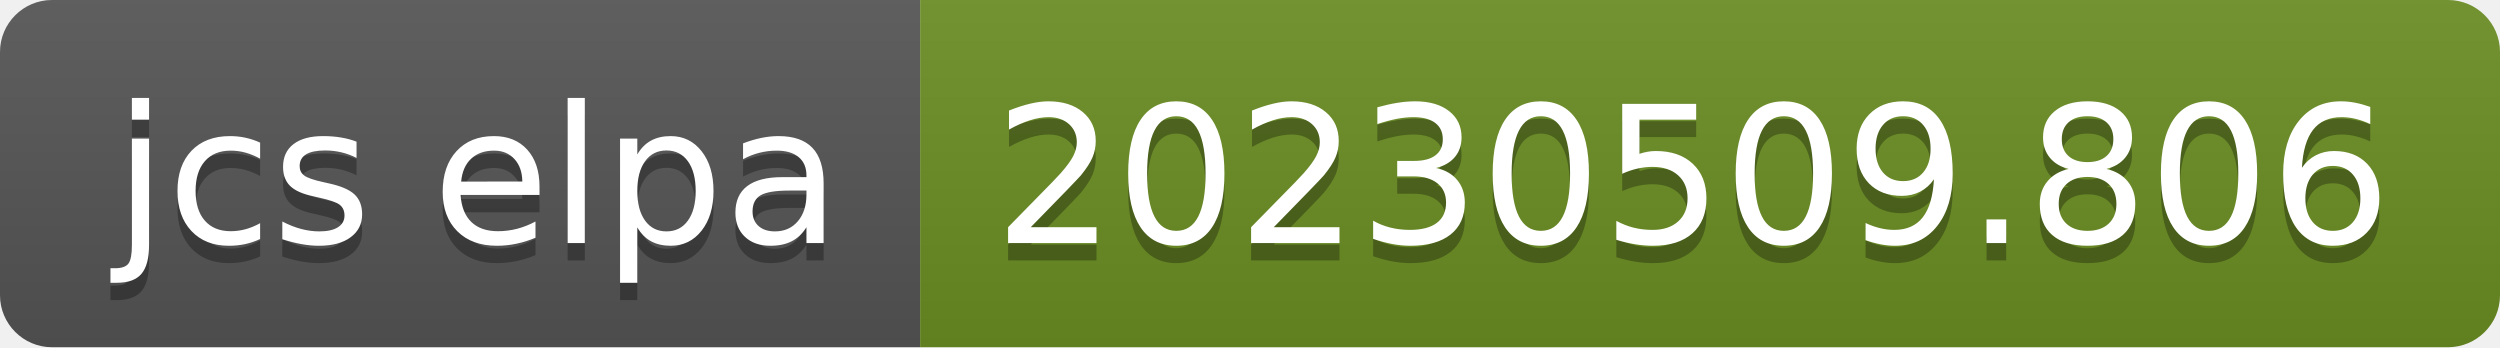
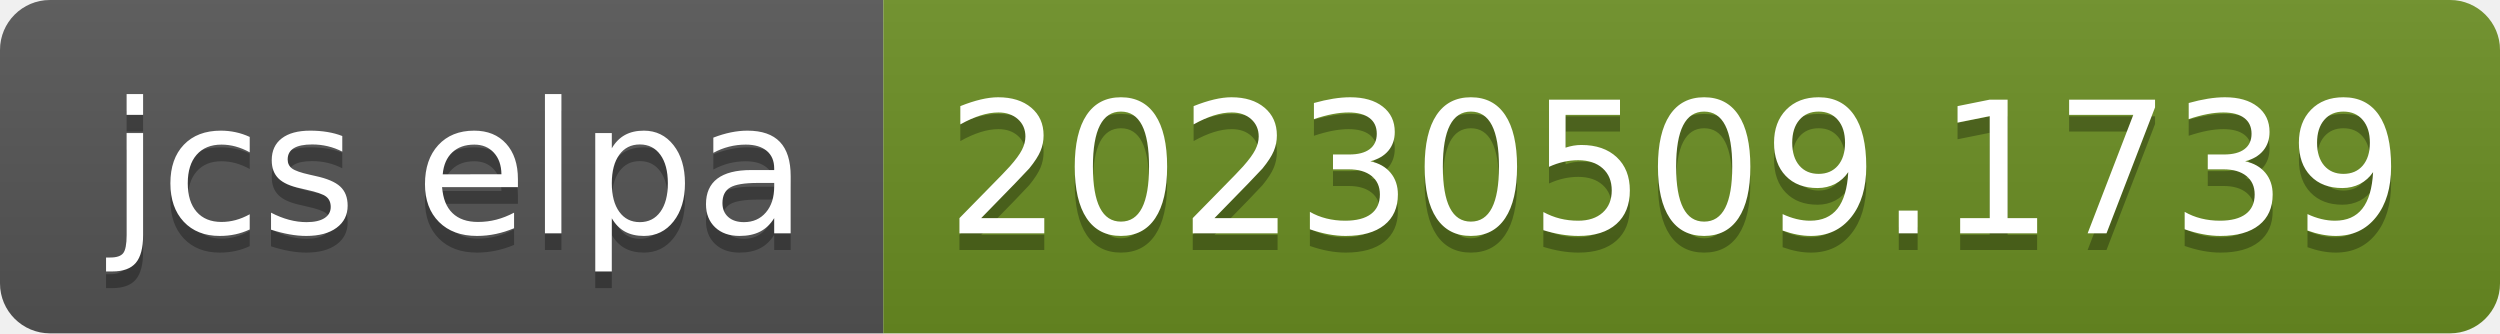
- <svg xmlns="http://www.w3.org/2000/svg" width="144" height="20" role="img" aria-label="jcs elpa: 20230509.806">
+ <svg xmlns="http://www.w3.org/2000/svg" width="150" height="20" role="img" aria-label="jcs elpa: 20230509.1739">
  <linearGradient id="s" x2="0" y2="100%">
    <stop offset="0" stop-color="#bbb" stop-opacity=".1" />
    <stop offset="1" stop-opacity=".1" />
  </linearGradient>
  <clipPath id="r">
-     <rect width="144" height="20" rx="3" fill="#fff" />
+     <rect width="150" height="20" rx="3" fill="#fff" />
  </clipPath>
  <g clip-path="url(#r)">
    <rect width="53" height="20" fill="#555" />
-     <rect x="53" width="91" height="20" fill="#6b8e23" />
-     <rect width="144" height="20" fill="url(#s)" />
+     <rect x="53" width="97" height="20" fill="#6b8e23" />
+     <rect width="150" height="20" fill="url(#s)" />
  </g>
  <g fill="#fff" text-anchor="middle" font-family="Verdana,Geneva,DejaVu Sans,sans-serif" text-rendering="geometricPrecision" font-size="110">
    <text aria-hidden="true" x="275" y="150" fill="#010101" fill-opacity=".3" transform="scale(.1)" textLength="430">jcs elpa</text>
    <text x="275" y="140" transform="scale(.1)" fill="#fff" textLength="430">jcs elpa</text>
-     <text aria-hidden="true" x="975" y="150" fill="#010101" fill-opacity=".3" transform="scale(.1)" textLength="810">20230509.806</text>
-     <text x="975" y="140" transform="scale(.1)" fill="#fff" textLength="810">20230509.806</text>
+     <text aria-hidden="true" x="1005" y="150" fill="#010101" fill-opacity=".3" transform="scale(.1)" textLength="870">20230509.1739</text>
+     <text x="1005" y="140" transform="scale(.1)" fill="#fff" textLength="870">20230509.1739</text>
  </g>
</svg>
